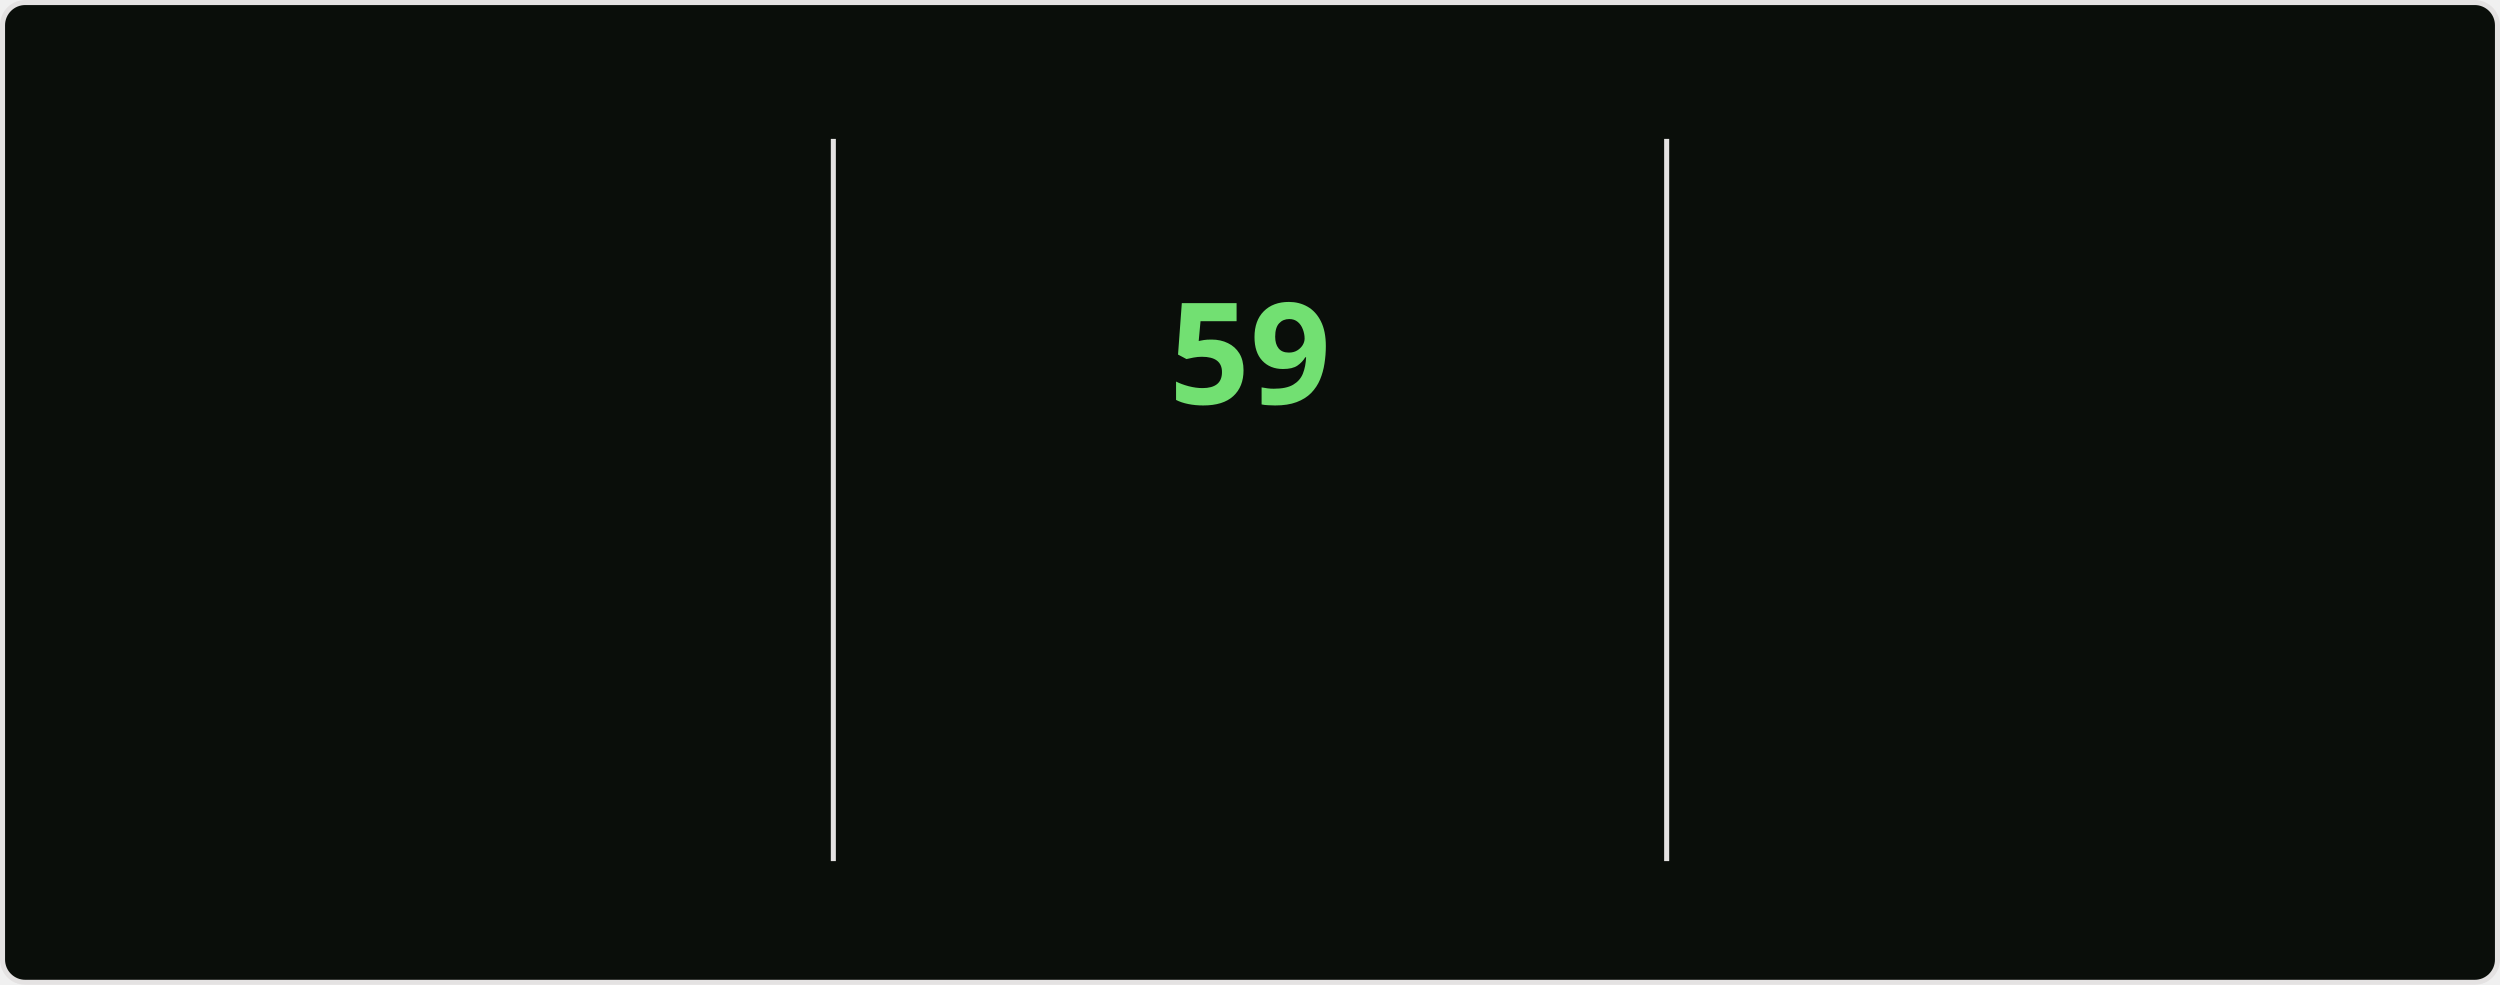
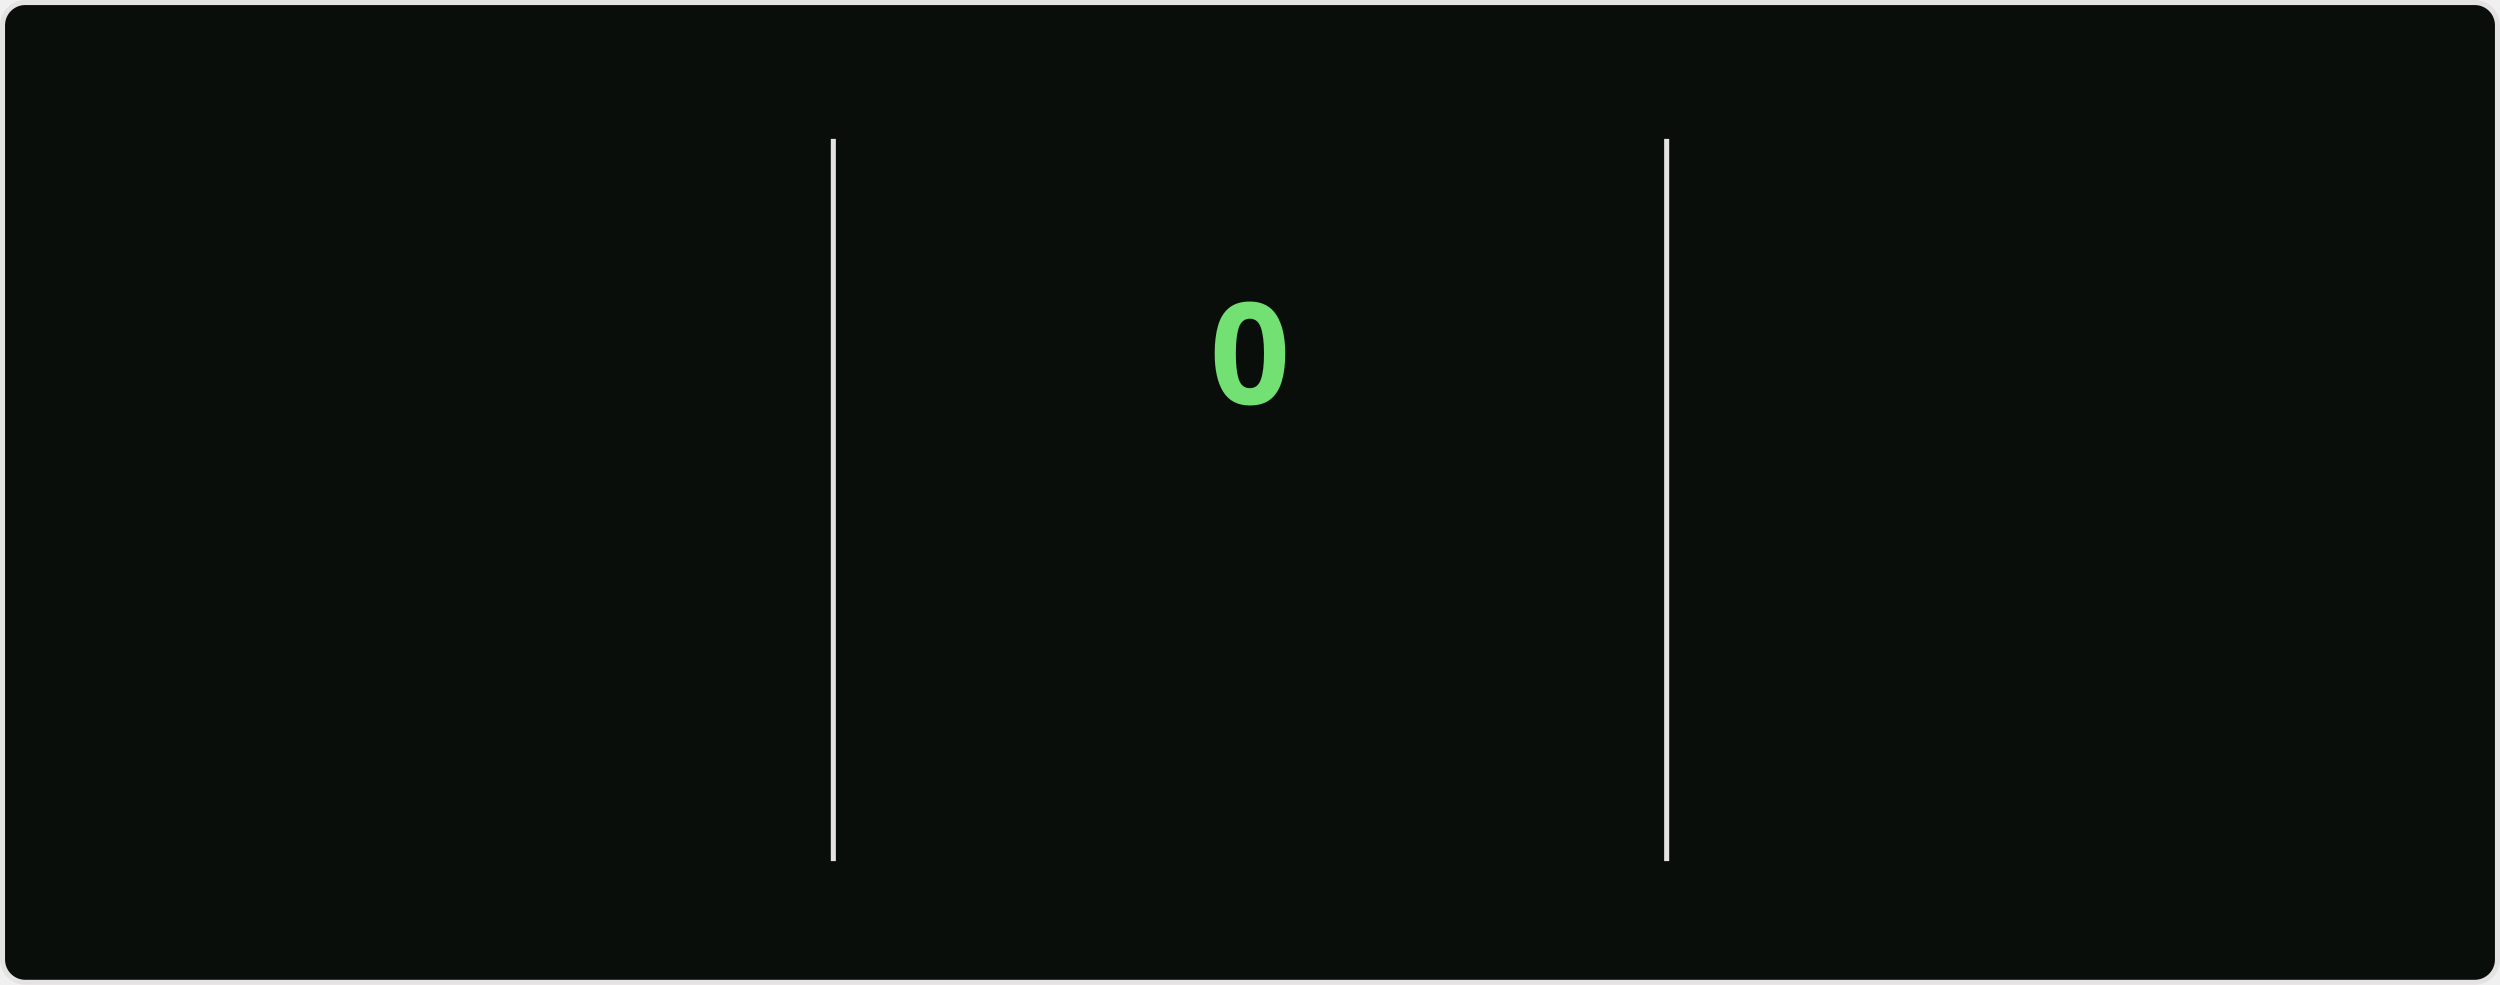
<svg xmlns="http://www.w3.org/2000/svg" style="isolation: isolate" viewBox="0 0 495 195" width="495px" height="195px" direction="ltr">
  <style>
    @keyframes currstreak {
      0% { font-size: 3px; opacity: 0.2; }
      80% { font-size: 34px; opacity: 1; }
      100% { font-size: 28px; opacity: 1; }
    }
    @keyframes fadein {
      0% { opacity: 0; }
      100% { opacity: 1; }
    }
    .big-number {
      font-family: "Segoe UI", Ubuntu, sans-serif;
      font-weight: 700;
      font-size: 28px;
      fill: #bfd5b5;
    }
    .label {
      font-family: "Segoe UI", Ubuntu, sans-serif;
      font-weight: 400;
      font-size: 14px;
      fill: #bfd5b5;
    }
    .range-text {
      font-family: "Segoe UI", Ubuntu, sans-serif;
      font-weight: 400;
      font-size: 12px;
      fill: #8db87a;
    }
    .current-streak-num {
      font-family: "Segoe UI", Ubuntu, sans-serif;
      font-weight: 700;
      font-size: 28px;
      fill: #72e072;
    }</style>
  <defs>
    <clipPath id="outer_rectangle">
      <rect width="495" height="195" rx="4.5" />
    </clipPath>
    <mask id="mask_out_ring_behind_fire">
      <rect width="495" height="195" fill="white" />
      <ellipse id="mask-ellipse" cx="247.5" cy="32" rx="13" ry="18" fill="black" />
    </mask>
  </defs>
  <g clip-path="url(#outer_rectangle)">
    <g style="isolation: isolate">
      <rect fill="#0a0e0a" rx="4.5" x="0.5" y="0.5" width="494" height="194" stroke="#e4e2e2" />
    </g>
    <g style="isolation: isolate">
      <line x1="165" y1="28" x2="165" y2="170" vector-effect="non-scaling-stroke" stroke-width="1" stroke="#e4e2e2" stroke-linejoin="miter" stroke-linecap="square" stroke-miterlimit="3" />
      <line x1="330" y1="28" x2="330" y2="170" vector-effect="non-scaling-stroke" stroke-width="1" stroke="#e4e2e2" stroke-linejoin="miter" stroke-linecap="square" stroke-miterlimit="3" />
    </g>
    <g style="isolation: isolate">
      <g transform="translate(82.5, 48)">
        <text x="0" y="32" stroke-width="0" text-anchor="middle" class="big-number" style="opacity: 0; animation: fadein 0.5s linear forwards 0.6s">
            5.8K
          </text>
      </g>
      <g transform="translate(82.5, 84)">
        <text x="0" y="32" stroke-width="0" text-anchor="middle" class="label" style="opacity: 0; animation: fadein 0.5s linear forwards 0.7s">
            Total Contributions
          </text>
      </g>
      <g transform="translate(82.5, 114)">
        <text x="0" y="32" stroke-width="0" text-anchor="middle" class="range-text" style="opacity: 0; animation: fadein 0.5s linear forwards 0.8s">
            Sep 7 - Present
          </text>
      </g>
    </g>
    <g style="isolation: isolate">
      <g mask="url(#mask_out_ring_behind_fire)">
        <circle cx="247.5" cy="71" r="40" fill="none" stroke="#bfd5b5" stroke-width="5" style="opacity: 0; animation: fadein 0.5s linear forwards 0.4s" />
      </g>
      <g transform="translate(247.5, 19.5)" stroke-opacity="0" style="opacity: 0; animation: fadein 0.5s linear forwards 0.6s">
        <path d="M -12 -0.5 L 15 -0.5 L 15 23.5 L -12 23.5 L -12 -0.5 Z" fill="none" />
        <path d="M 1.5 0.67 C 1.5 0.67 2.24 3.32 2.24 5.47 C 2.24 7.53 0.89 9.2 -1.17 9.2 C -3.23 9.2 -4.79 7.53 -4.79 5.47 L -4.76 5.11 C -6.78 7.51 -8 10.62 -8 13.99 C -8 18.41 -4.42 22 0 22 C 4.42 22 8 18.41 8 13.99 C 8 8.6 5.41 3.79 1.5 0.67 Z M -0.29 19 C -2.07 19 -3.51 17.6 -3.51 15.86 C -3.51 14.24 -2.46 13.1 -0.7 12.74 C 1.07 12.38 2.9 11.53 3.92 10.16 C 4.31 11.45 4.51 12.81 4.51 14.2 C 4.51 16.85 2.36 19 -0.29 19 Z" fill="#bfd5b5" stroke-opacity="0" />
      </g>
      <g transform="translate(247.5, 48)">
        <text x="0" y="32" stroke-width="0" text-anchor="middle" class="current-streak-num" style="animation: currstreak 0.6s linear forwards">
-             59
+             0
          </text>
      </g>
      <g transform="translate(247.5, 108)">
        <text x="0" y="32" stroke-width="0" text-anchor="middle" class="label" style="opacity: 0; animation: fadein 0.5s linear forwards 0.9s">
            Current Streak
          </text>
      </g>
      <g transform="translate(247.5, 145)">
        <text x="0" y="21" stroke-width="0" text-anchor="middle" class="range-text" style="opacity: 0; animation: fadein 0.5s linear forwards 0.9s">
-             Jul 12 - Sep 8
+             0 days
          </text>
      </g>
    </g>
    <g style="isolation: isolate">
      <g transform="translate(412.5, 48)">
        <text x="0" y="32" stroke-width="0" text-anchor="middle" class="big-number" style="opacity: 0; animation: fadein 0.5s linear forwards 1.2s">
            59
          </text>
      </g>
      <g transform="translate(412.5, 84)">
        <text x="0" y="32" stroke-width="0" text-anchor="middle" class="label" style="opacity: 0; animation: fadein 0.5s linear forwards 1.3s">
            Longest Streak
          </text>
      </g>
      <g transform="translate(412.5, 114)">
        <text x="0" y="32" stroke-width="0" text-anchor="middle" class="range-text" style="opacity: 0; animation: fadein 0.5s linear forwards 1.4s">
            Jul 12 - Sep 8
          </text>
      </g>
    </g>
  </g>
</svg>
